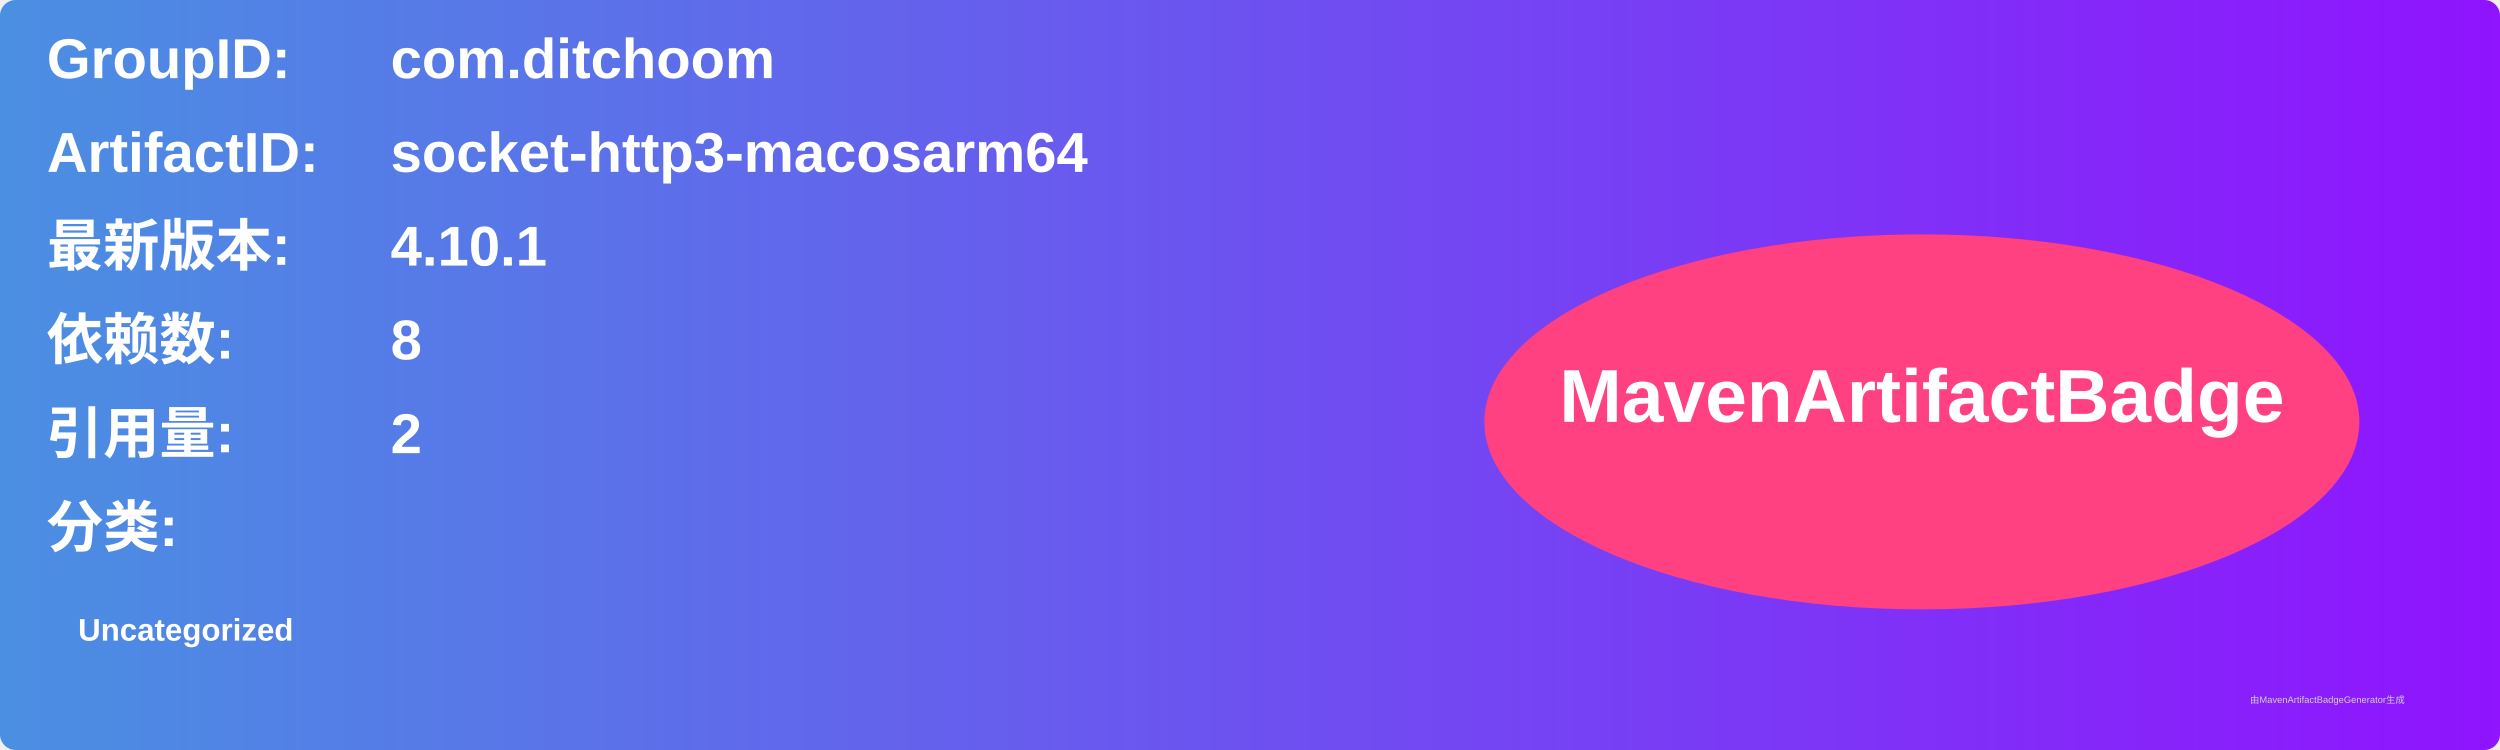
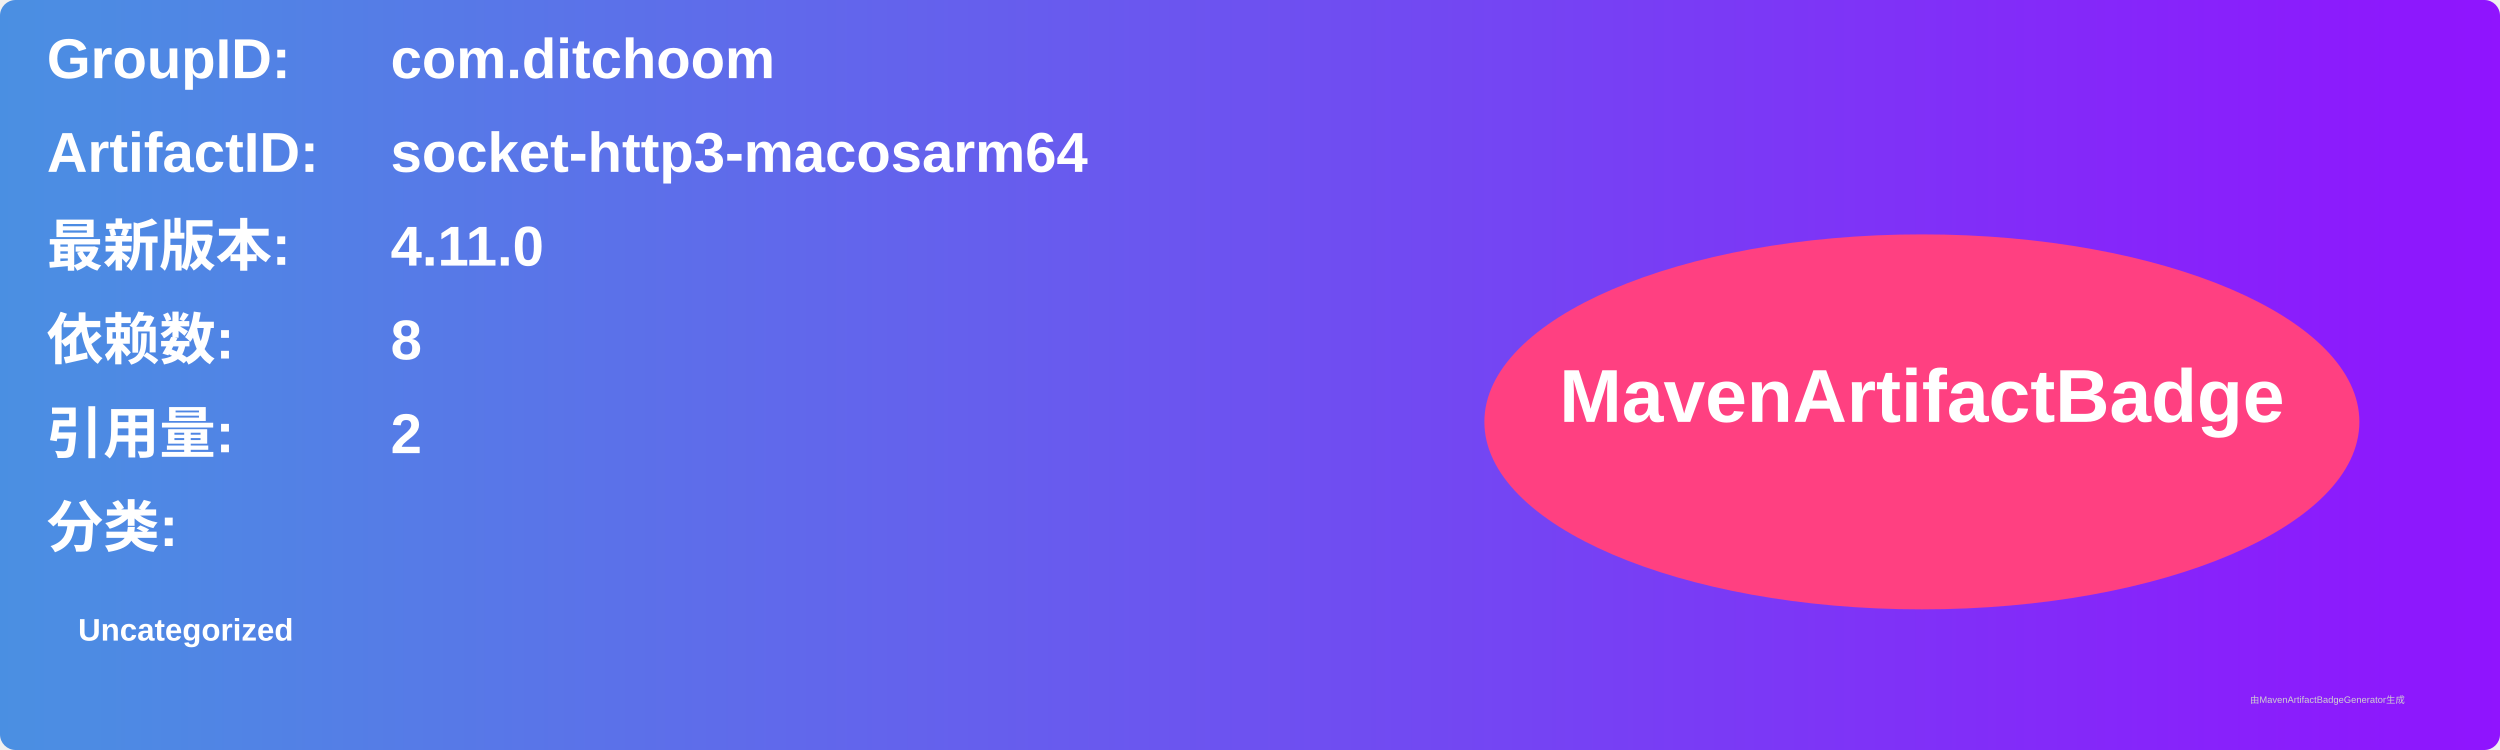
<svg xmlns="http://www.w3.org/2000/svg" width="800" height="240" viewBox="0 0 800 240">
  <linearGradient id="grad" x1="0%" y1="0%" x2="100%" y2="0%">
    <stop offset="0%" stop-color="#4a90e2" />
    <stop offset="100%" stop-color="#9013fe" />
  </linearGradient>
  <rect width="100%" height="100%" rx="5" ry="5" fill="url(#grad)" />
  <g transform="translate(15, 15)">
    <text x="0" y="10" font-family="Arial" font-size="18" fill="white" font-weight="bold" width="260">GroupID:</text>
    <text x="110" y="10" font-family="Arial" font-size="18" fill="white" font-weight="bold" width="460">com.ditchoom</text>
    <text x="0" y="40" font-family="Arial" font-size="18" fill="white" font-weight="bold" width="260">ArtifactID:</text>
    <text x="110" y="40" font-family="Arial" font-size="18" fill="white" font-weight="bold" width="460">socket-http3-macosarm64</text>
    <text x="0" y="70" font-family="Arial" font-size="18" fill="white" font-weight="bold">最新版本:</text>
    <text x="110" y="70" font-family="Arial" font-size="18" fill="white" font-weight="bold">
-       <tspan font-weight="bold">4.10.1</tspan>
+       <tspan font-weight="bold">4.11.0</tspan>
    </text>
    <text x="0" y="100" font-family="Arial" font-size="18" fill="white" font-weight="bold">依赖数: </text>
    <text x="110" y="100" font-family="Arial" font-size="18" fill="white">
      <tspan font-weight="bold">8</tspan>
    </text>
    <text x="0" y="130" font-family="Arial" font-size="18" fill="white" font-weight="bold">引用量: </text>
    <text x="110" y="130" font-family="Arial" font-size="18" fill="white">
      <tspan font-weight="bold">2</tspan>
    </text>
    <text x="0" y="160" font-family="Arial" font-size="18" fill="white" font-weight="bold">分类:</text>
    <text x="10" y="190" font-family="Arial" font-size="10" fill="white">
      <tspan font-weight="bold">Uncategorized</tspan>
    </text>
    <ellipse cx="600" cy="120" rx="140" ry="60" fill="#ff4081" />
    <text x="600" y="120" text-anchor="middle" font-family="Arial" font-size="24" fill="white" font-weight="bold">MavenArtifactBadge</text>
  </g>
  <text x="720" y="225" font-family="Arial" font-size="3" fill="#d0d0d0">由MavenArtifactBadgeGenerator生成</text>
</svg>
